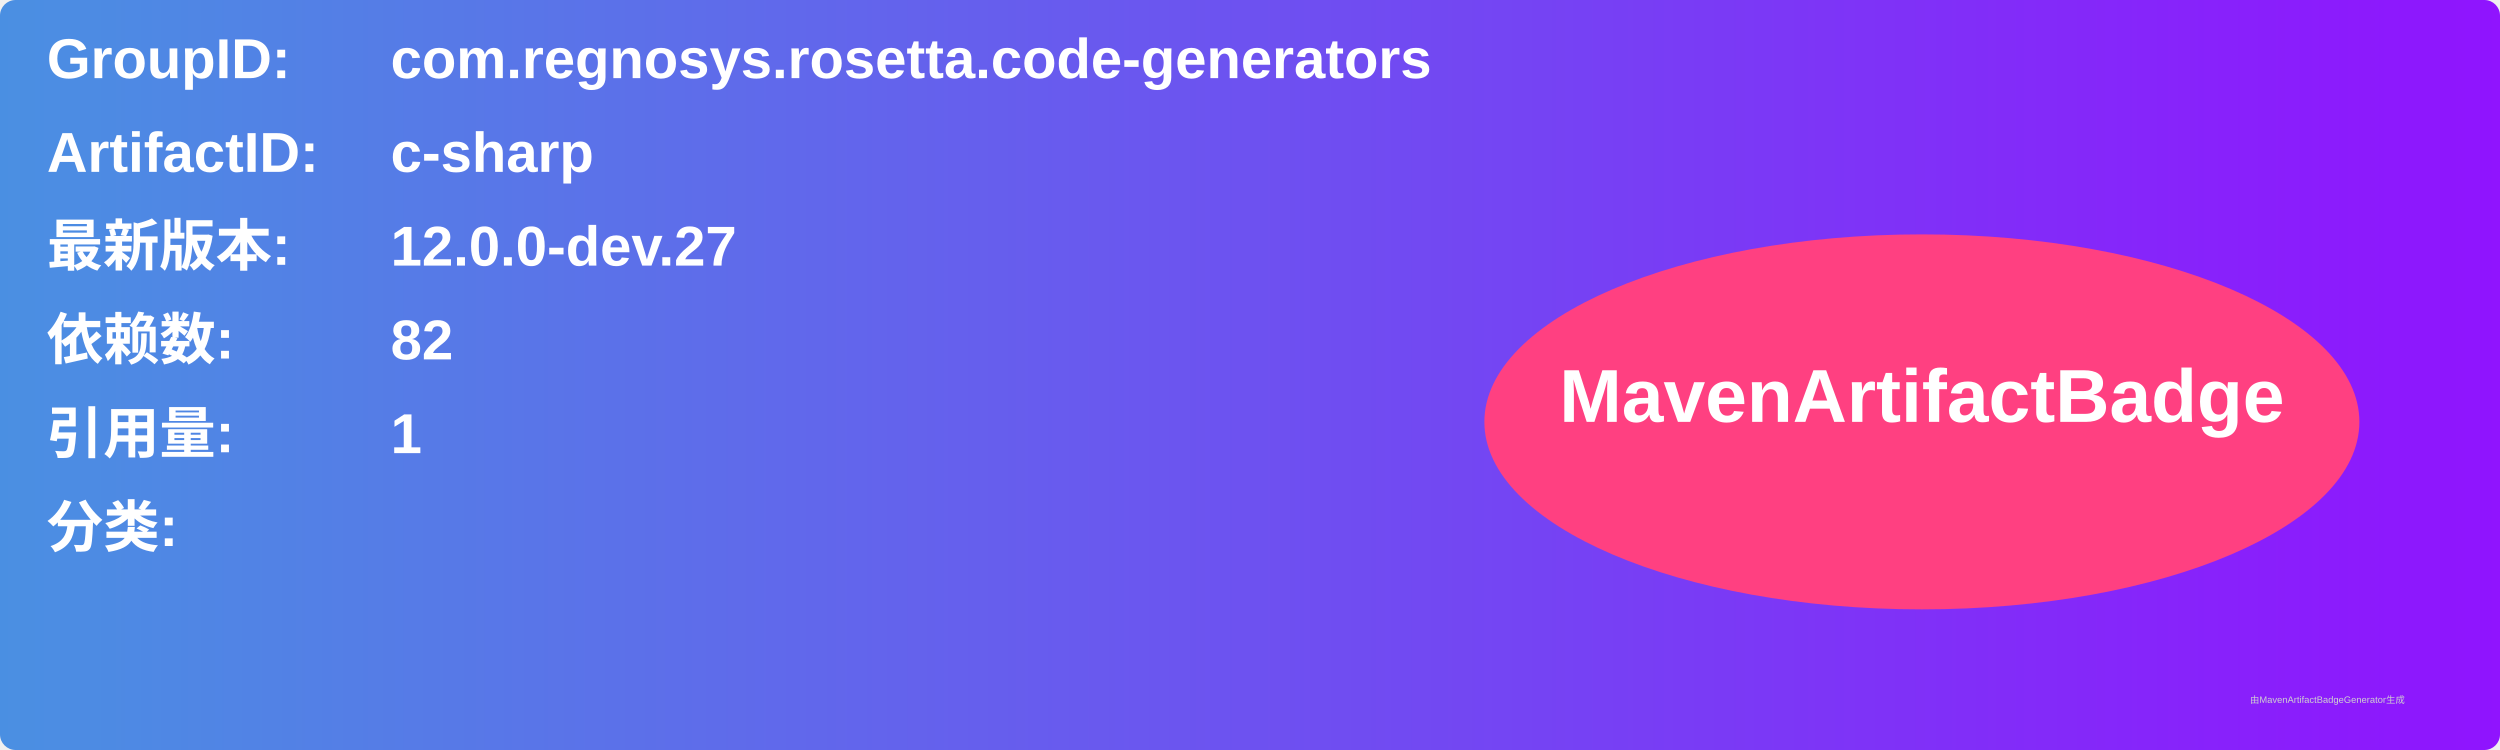
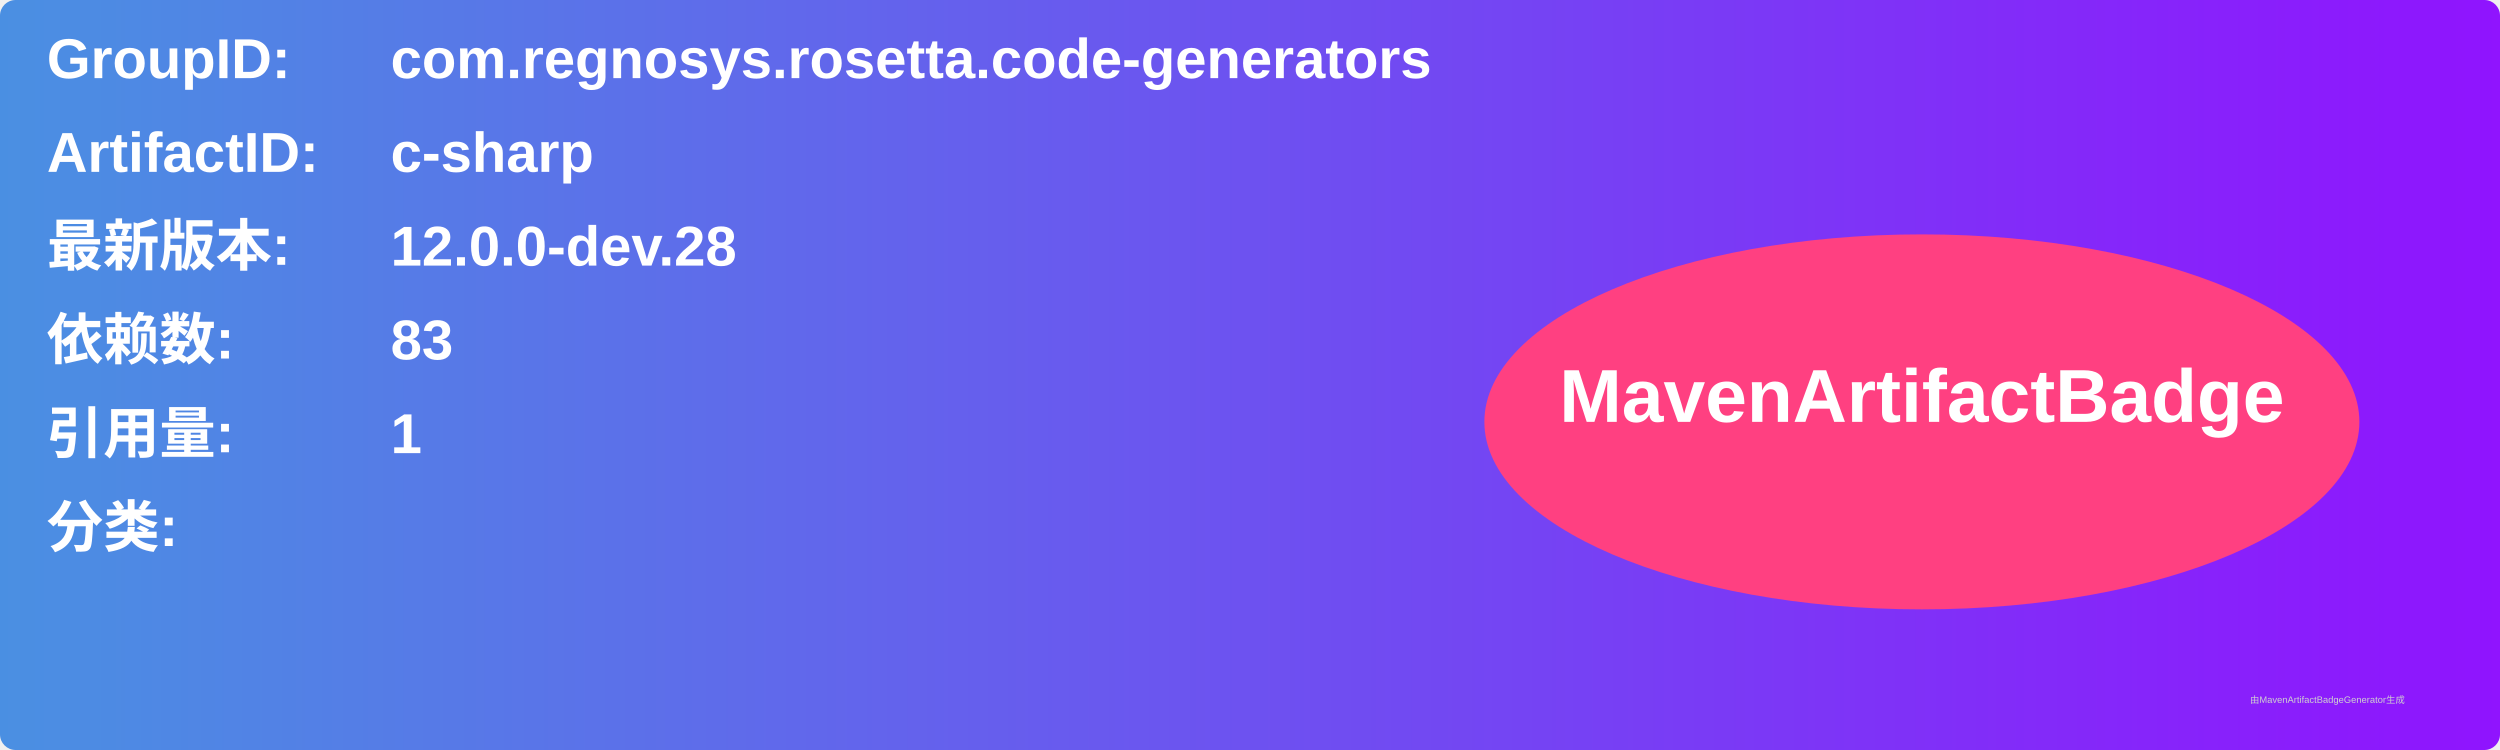
<svg xmlns="http://www.w3.org/2000/svg" width="800" height="240" viewBox="0 0 800 240">
  <linearGradient id="grad" x1="0%" y1="0%" x2="100%" y2="0%">
    <stop offset="0%" stop-color="#4a90e2" />
    <stop offset="100%" stop-color="#9013fe" />
  </linearGradient>
  <rect width="100%" height="100%" rx="5" ry="5" fill="url(#grad)" />
  <g transform="translate(15, 15)">
    <text x="0" y="10" font-family="Arial" font-size="18" fill="white" font-weight="bold" width="260">GroupID:</text>
    <text x="110" y="10" font-family="Arial" font-size="18" fill="white" font-weight="bold" width="460">com.regnosys.rosetta.code-generators</text>
    <text x="0" y="40" font-family="Arial" font-size="18" fill="white" font-weight="bold" width="260">ArtifactID:</text>
    <text x="110" y="40" font-family="Arial" font-size="18" fill="white" font-weight="bold" width="460">c-sharp</text>
    <text x="0" y="70" font-family="Arial" font-size="18" fill="white" font-weight="bold">最新版本:</text>
    <text x="110" y="70" font-family="Arial" font-size="18" fill="white" font-weight="bold">
-       <tspan font-weight="bold">12.0.0-dev.27</tspan>
+       <tspan font-weight="bold">12.0.0-dev.28</tspan>
    </text>
    <text x="0" y="100" font-family="Arial" font-size="18" fill="white" font-weight="bold">依赖数: </text>
    <text x="110" y="100" font-family="Arial" font-size="18" fill="white">
-       <tspan font-weight="bold">82</tspan>
+       <tspan font-weight="bold">83</tspan>
    </text>
    <text x="0" y="130" font-family="Arial" font-size="18" fill="white" font-weight="bold">引用量: </text>
    <text x="110" y="130" font-family="Arial" font-size="18" fill="white">
      <tspan font-weight="bold">1</tspan>
    </text>
    <text x="0" y="160" font-family="Arial" font-size="18" fill="white" font-weight="bold">分类:</text>
    <text x="10" y="190" font-family="Arial" font-size="10" fill="white">
      <tspan font-weight="bold" />
    </text>
    <ellipse cx="600" cy="120" rx="140" ry="60" fill="#ff4081" />
    <text x="600" y="120" text-anchor="middle" font-family="Arial" font-size="24" fill="white" font-weight="bold">MavenArtifactBadge</text>
  </g>
  <text x="720" y="225" font-family="Arial" font-size="3" fill="#d0d0d0">由MavenArtifactBadgeGenerator生成</text>
</svg>
